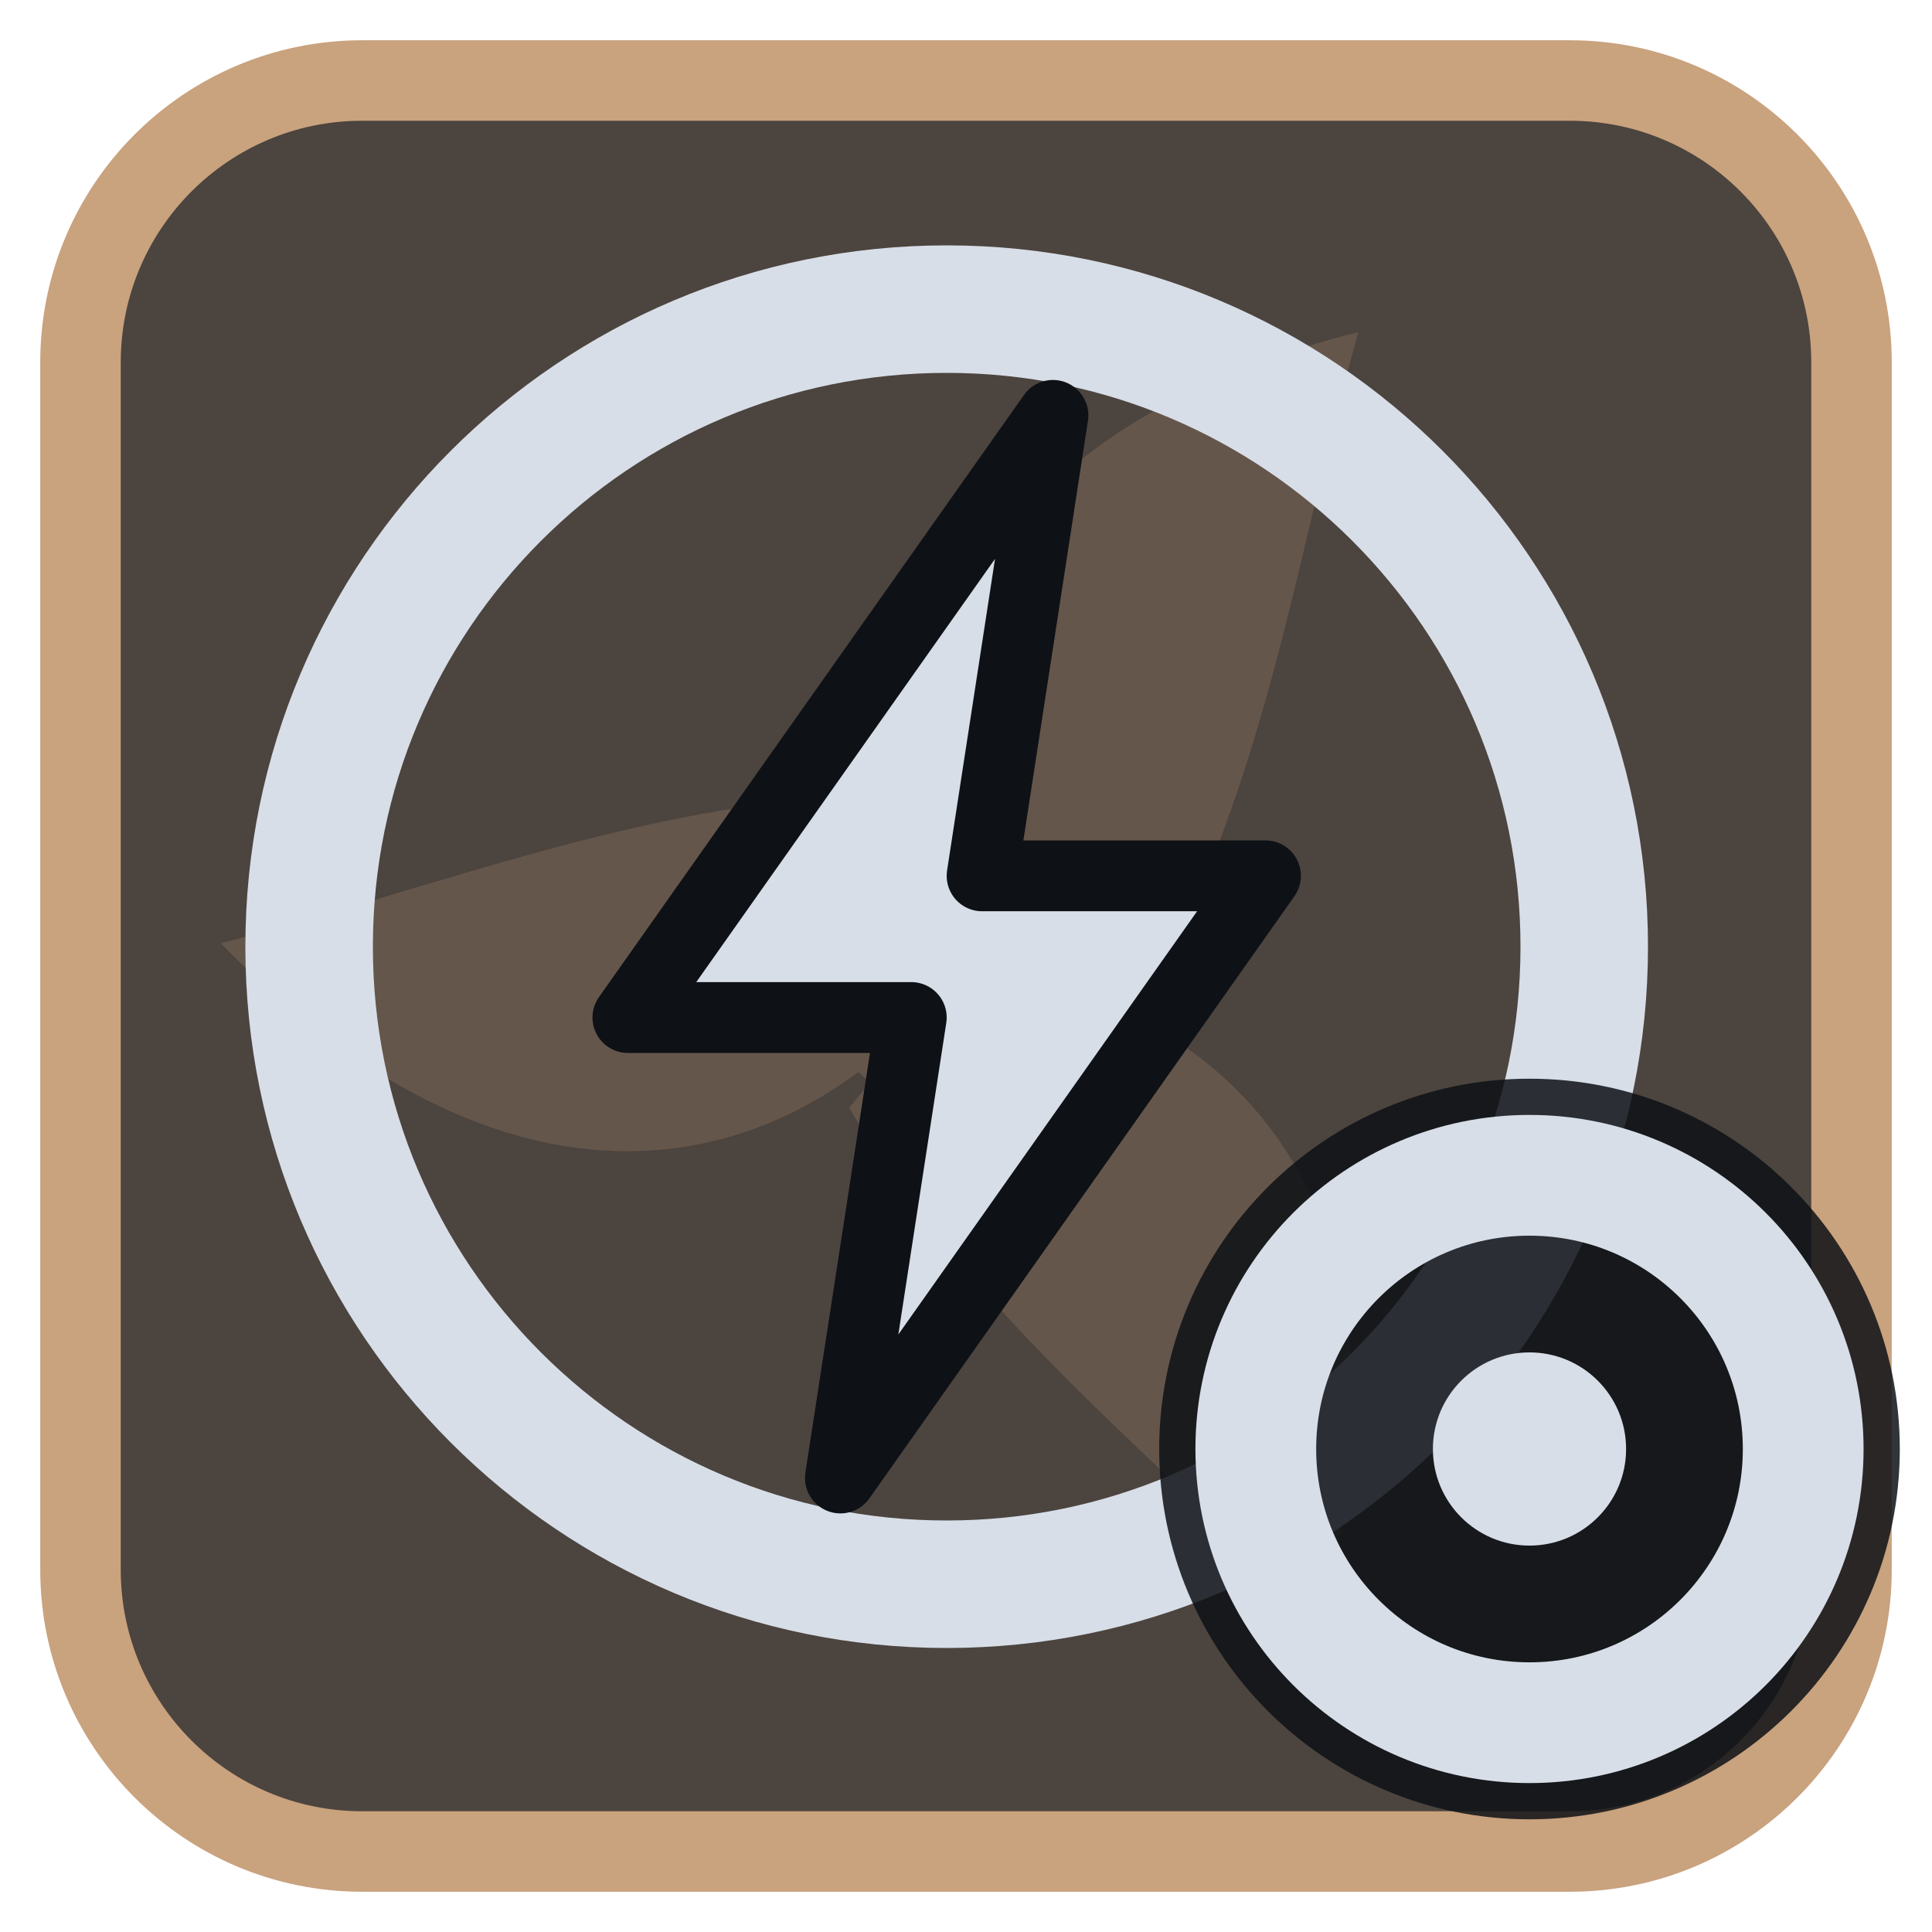
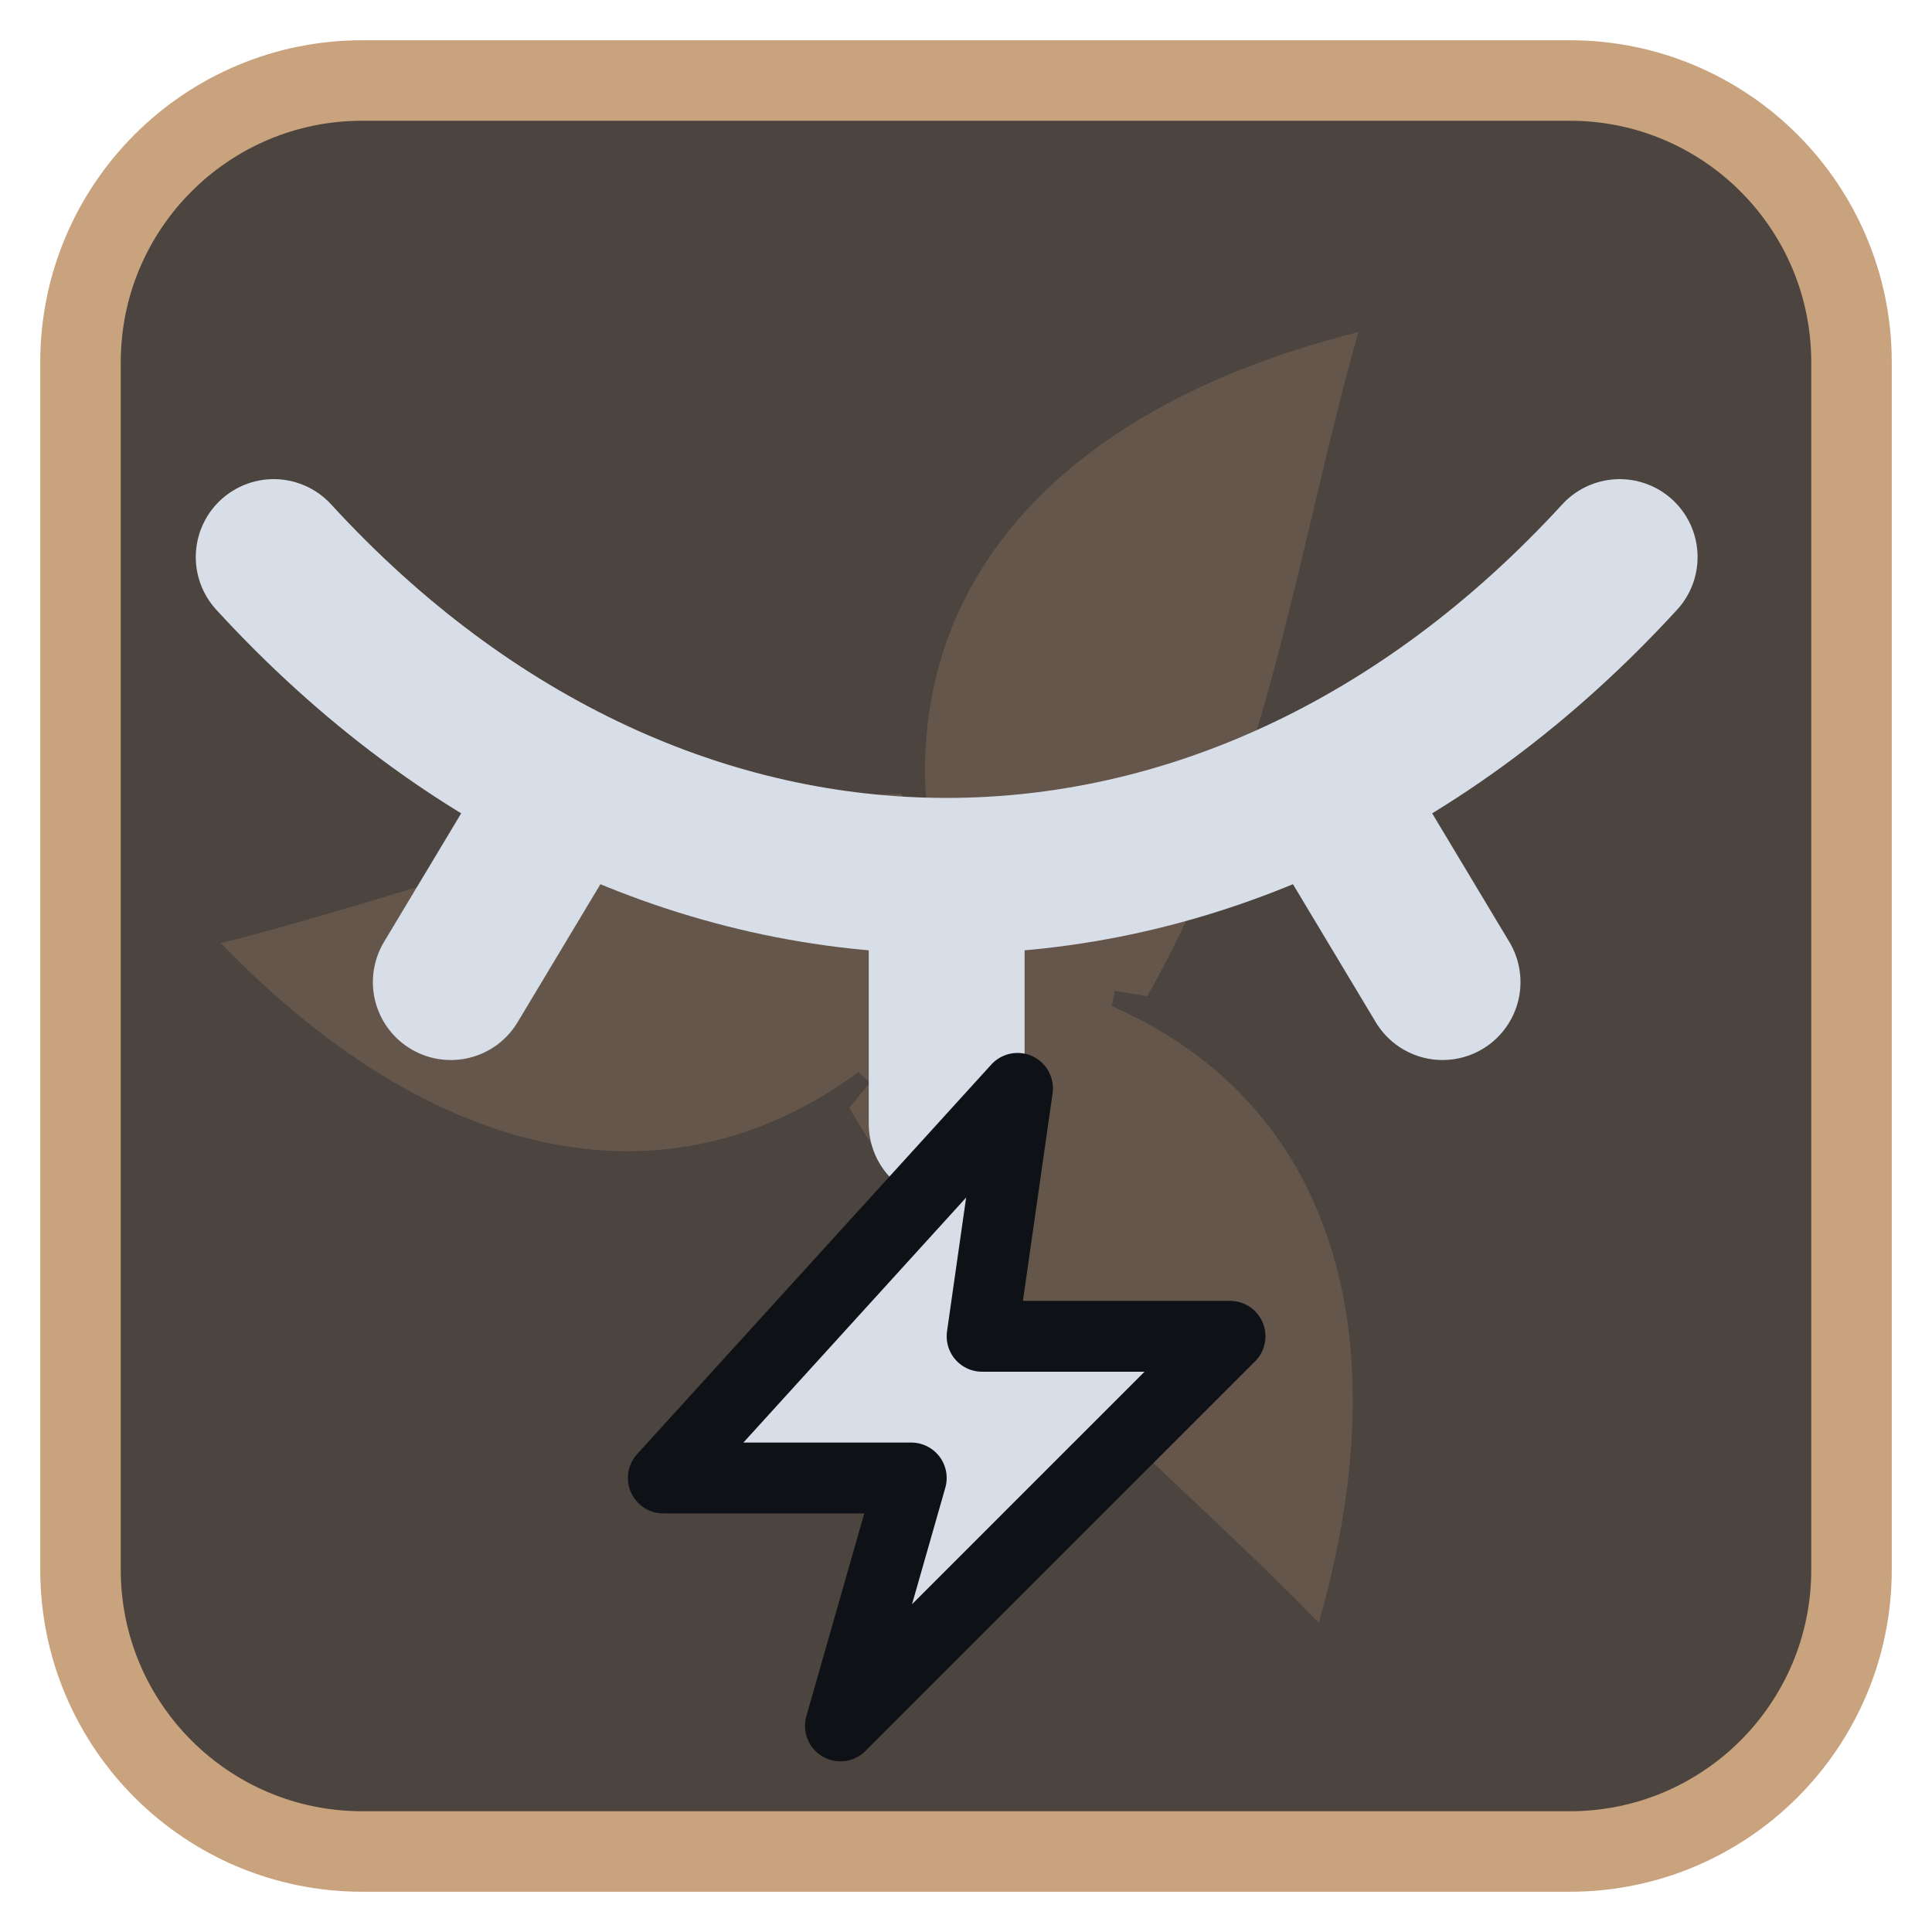
<svg xmlns="http://www.w3.org/2000/svg" viewBox="0 0 24 24" width="24" height="24">
  <rect x="1" y="1" width="22" height="22" rx="3.5" fill="#4c443e" stroke="#c9a27e" stroke-width="1" />
  <g opacity="0.2" transform="translate(3,3) scale(0.75)">
    <g fill="#c9a27e">
      <path d="M12 12C10 7 12.5 3 18.5 1.5c-1 3.5-1.5 7.5-3.5 11z" transform="rotate(0 12 12)" />
      <path d="M12 12C10 7 12.5 3 18.5 1.5c-1 3.5-1.5 7.5-3.5 11z" transform="rotate(120 12 12)" />
      <path d="M12 12C10 7 12.5 3 18.5 1.5c-1 3.5-1.5 7.5-3.5 11z" transform="rotate(240 12 12)" />
      <circle cx="12" cy="12" r="2.5" />
    </g>
  </g>
  <g transform="translate(1.2,1.2) scale(0.88)">
-     <circle cx="12" cy="12" r="9" fill="none" stroke="#d7dee8" stroke-width="1.8" stroke-linecap="round" stroke-linejoin="round" />
-     <path d="M13.5 4.5L7.5 13H11.5L10.5 19.5L16.5 11H12.5Z" fill="#d7dee8" stroke="#0e1116" stroke-width="1" stroke-linejoin="round" />
+     <path d="M2.500 6.500C8 12.500 16 12.500 21.500 6.500M6.500 10L5 12.500M12 11.500V14.500M17.500 10L19 12.500" fill="none" stroke="#d7dee8" stroke-width="2.2" stroke-linecap="round" stroke-linejoin="round" />
+     <path d="M13 14L8 19.500H11.500L10.500 23L16 17.500H12.500Z" fill="#d7dee8" stroke="#0e1116" stroke-width="1" stroke-linejoin="round" />
  </g>
-   <circle cx="19" cy="18" r="4.6" fill="#0e1116" fill-opacity="0.85" />
-   <circle cx="19" cy="18" r="3.4" fill="none" stroke="#d7dee8" stroke-width="1.5" stroke-linecap="round" stroke-linejoin="round" />
-   <circle cx="19" cy="18" r="1.2" fill="#d7dee8" />
</svg>
